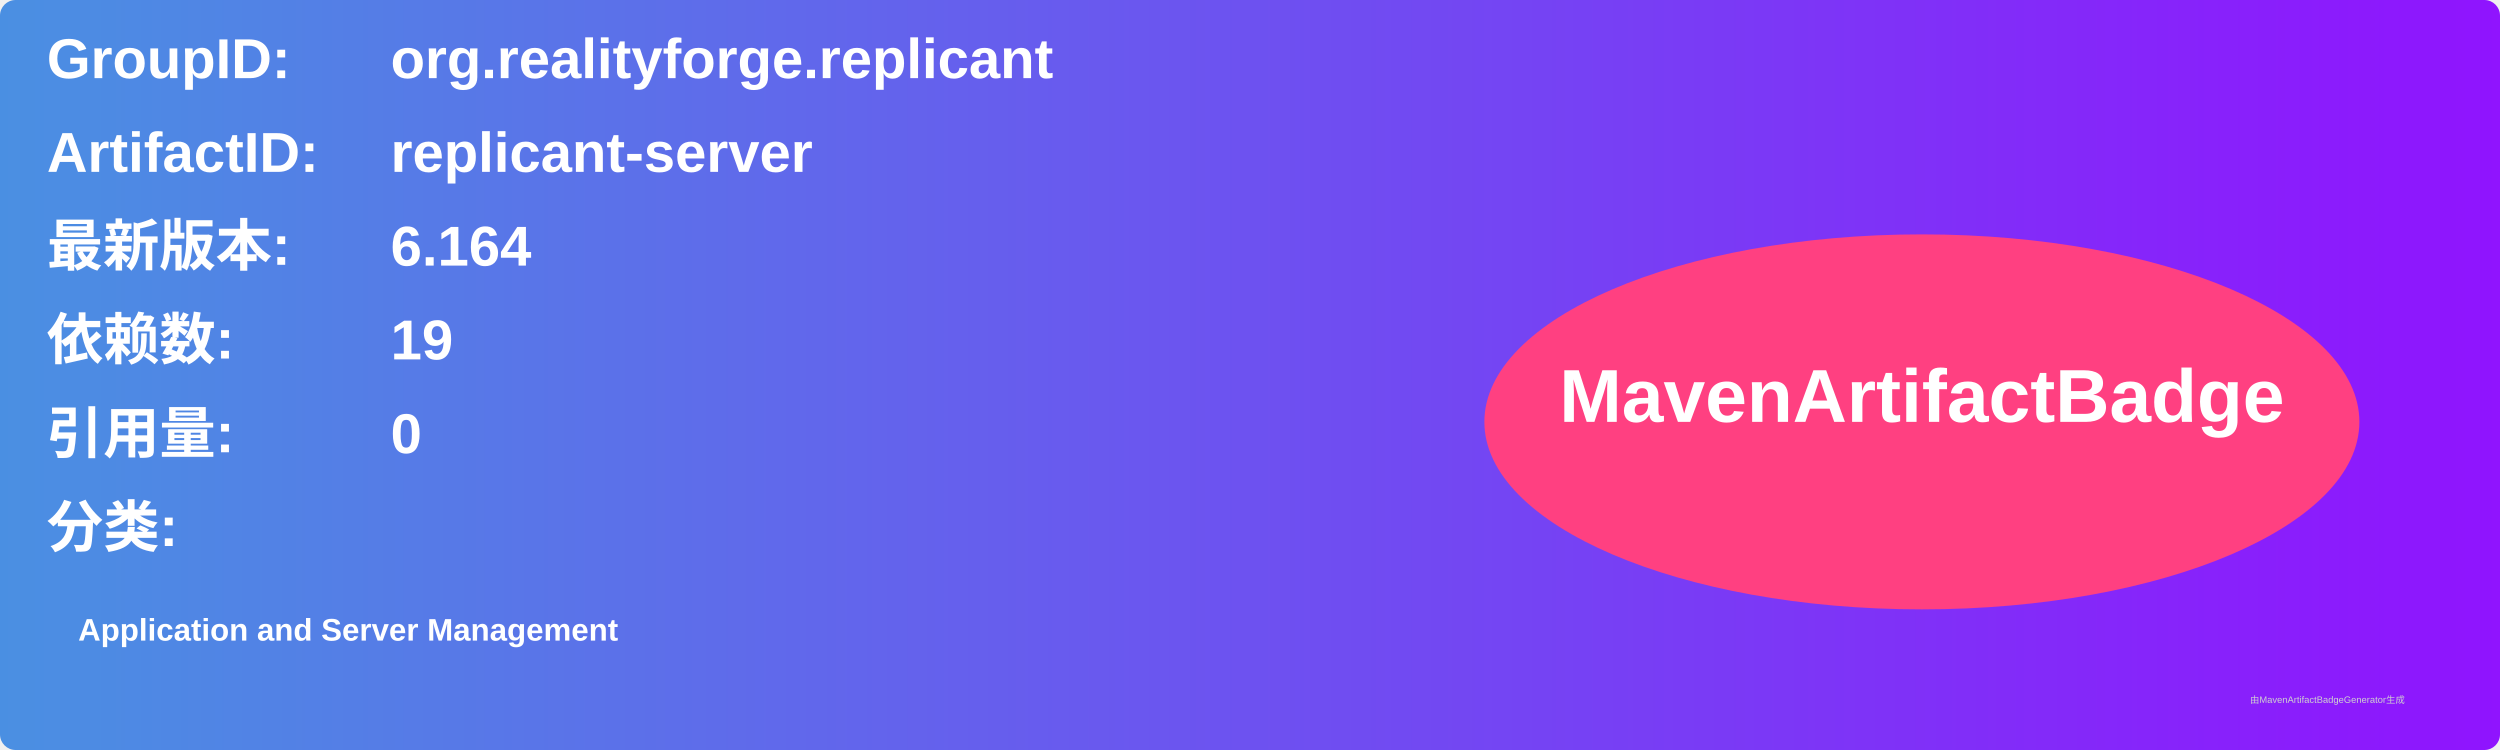
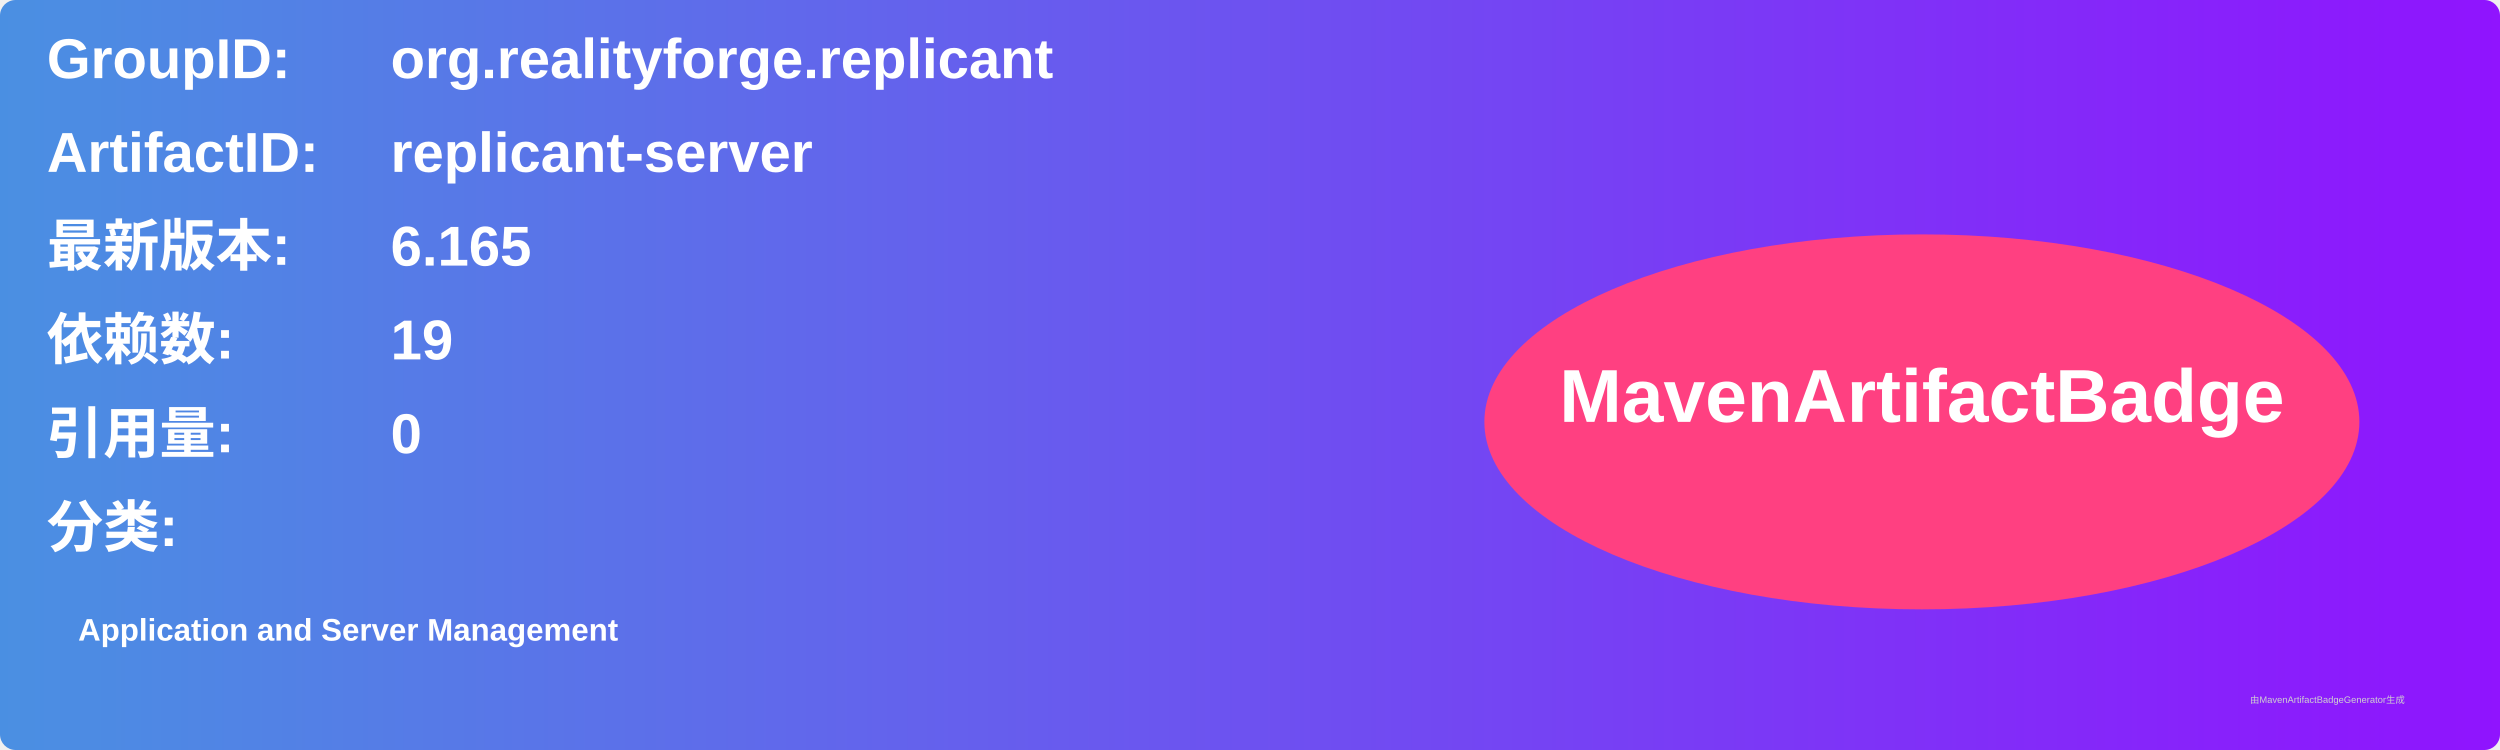
<svg xmlns="http://www.w3.org/2000/svg" width="800" height="240" viewBox="0 0 800 240">
  <linearGradient id="grad" x1="0%" y1="0%" x2="100%" y2="0%">
    <stop offset="0%" stop-color="#4a90e2" />
    <stop offset="100%" stop-color="#9013fe" />
  </linearGradient>
  <rect width="100%" height="100%" rx="5" ry="5" fill="url(#grad)" />
  <g transform="translate(15, 15)">
    <text x="0" y="10" font-family="Arial" font-size="18" fill="white" font-weight="bold" width="260">GroupID:</text>
    <text x="110" y="10" font-family="Arial" font-size="18" fill="white" font-weight="bold" width="460">org.realityforge.replicant</text>
    <text x="0" y="40" font-family="Arial" font-size="18" fill="white" font-weight="bold" width="260">ArtifactID:</text>
    <text x="110" y="40" font-family="Arial" font-size="18" fill="white" font-weight="bold" width="460">replicant-server</text>
    <text x="0" y="70" font-family="Arial" font-size="18" fill="white" font-weight="bold">最新版本:</text>
    <text x="110" y="70" font-family="Arial" font-size="18" fill="white" font-weight="bold">
-       <tspan font-weight="bold">6.164</tspan>
+       <tspan font-weight="bold">6.165</tspan>
    </text>
    <text x="0" y="100" font-family="Arial" font-size="18" fill="white" font-weight="bold">依赖数: </text>
    <text x="110" y="100" font-family="Arial" font-size="18" fill="white">
      <tspan font-weight="bold">19</tspan>
    </text>
    <text x="0" y="130" font-family="Arial" font-size="18" fill="white" font-weight="bold">引用量: </text>
    <text x="110" y="130" font-family="Arial" font-size="18" fill="white">
      <tspan font-weight="bold">0</tspan>
    </text>
    <text x="0" y="160" font-family="Arial" font-size="18" fill="white" font-weight="bold">分类:</text>
    <text x="10" y="190" font-family="Arial" font-size="10" fill="white">
      <tspan font-weight="bold">Application and Server Management</tspan>
    </text>
    <ellipse cx="600" cy="120" rx="140" ry="60" fill="#ff4081" />
    <text x="600" y="120" text-anchor="middle" font-family="Arial" font-size="24" fill="white" font-weight="bold">MavenArtifactBadge</text>
  </g>
  <text x="720" y="225" font-family="Arial" font-size="3" fill="#d0d0d0">由MavenArtifactBadgeGenerator生成</text>
</svg>
